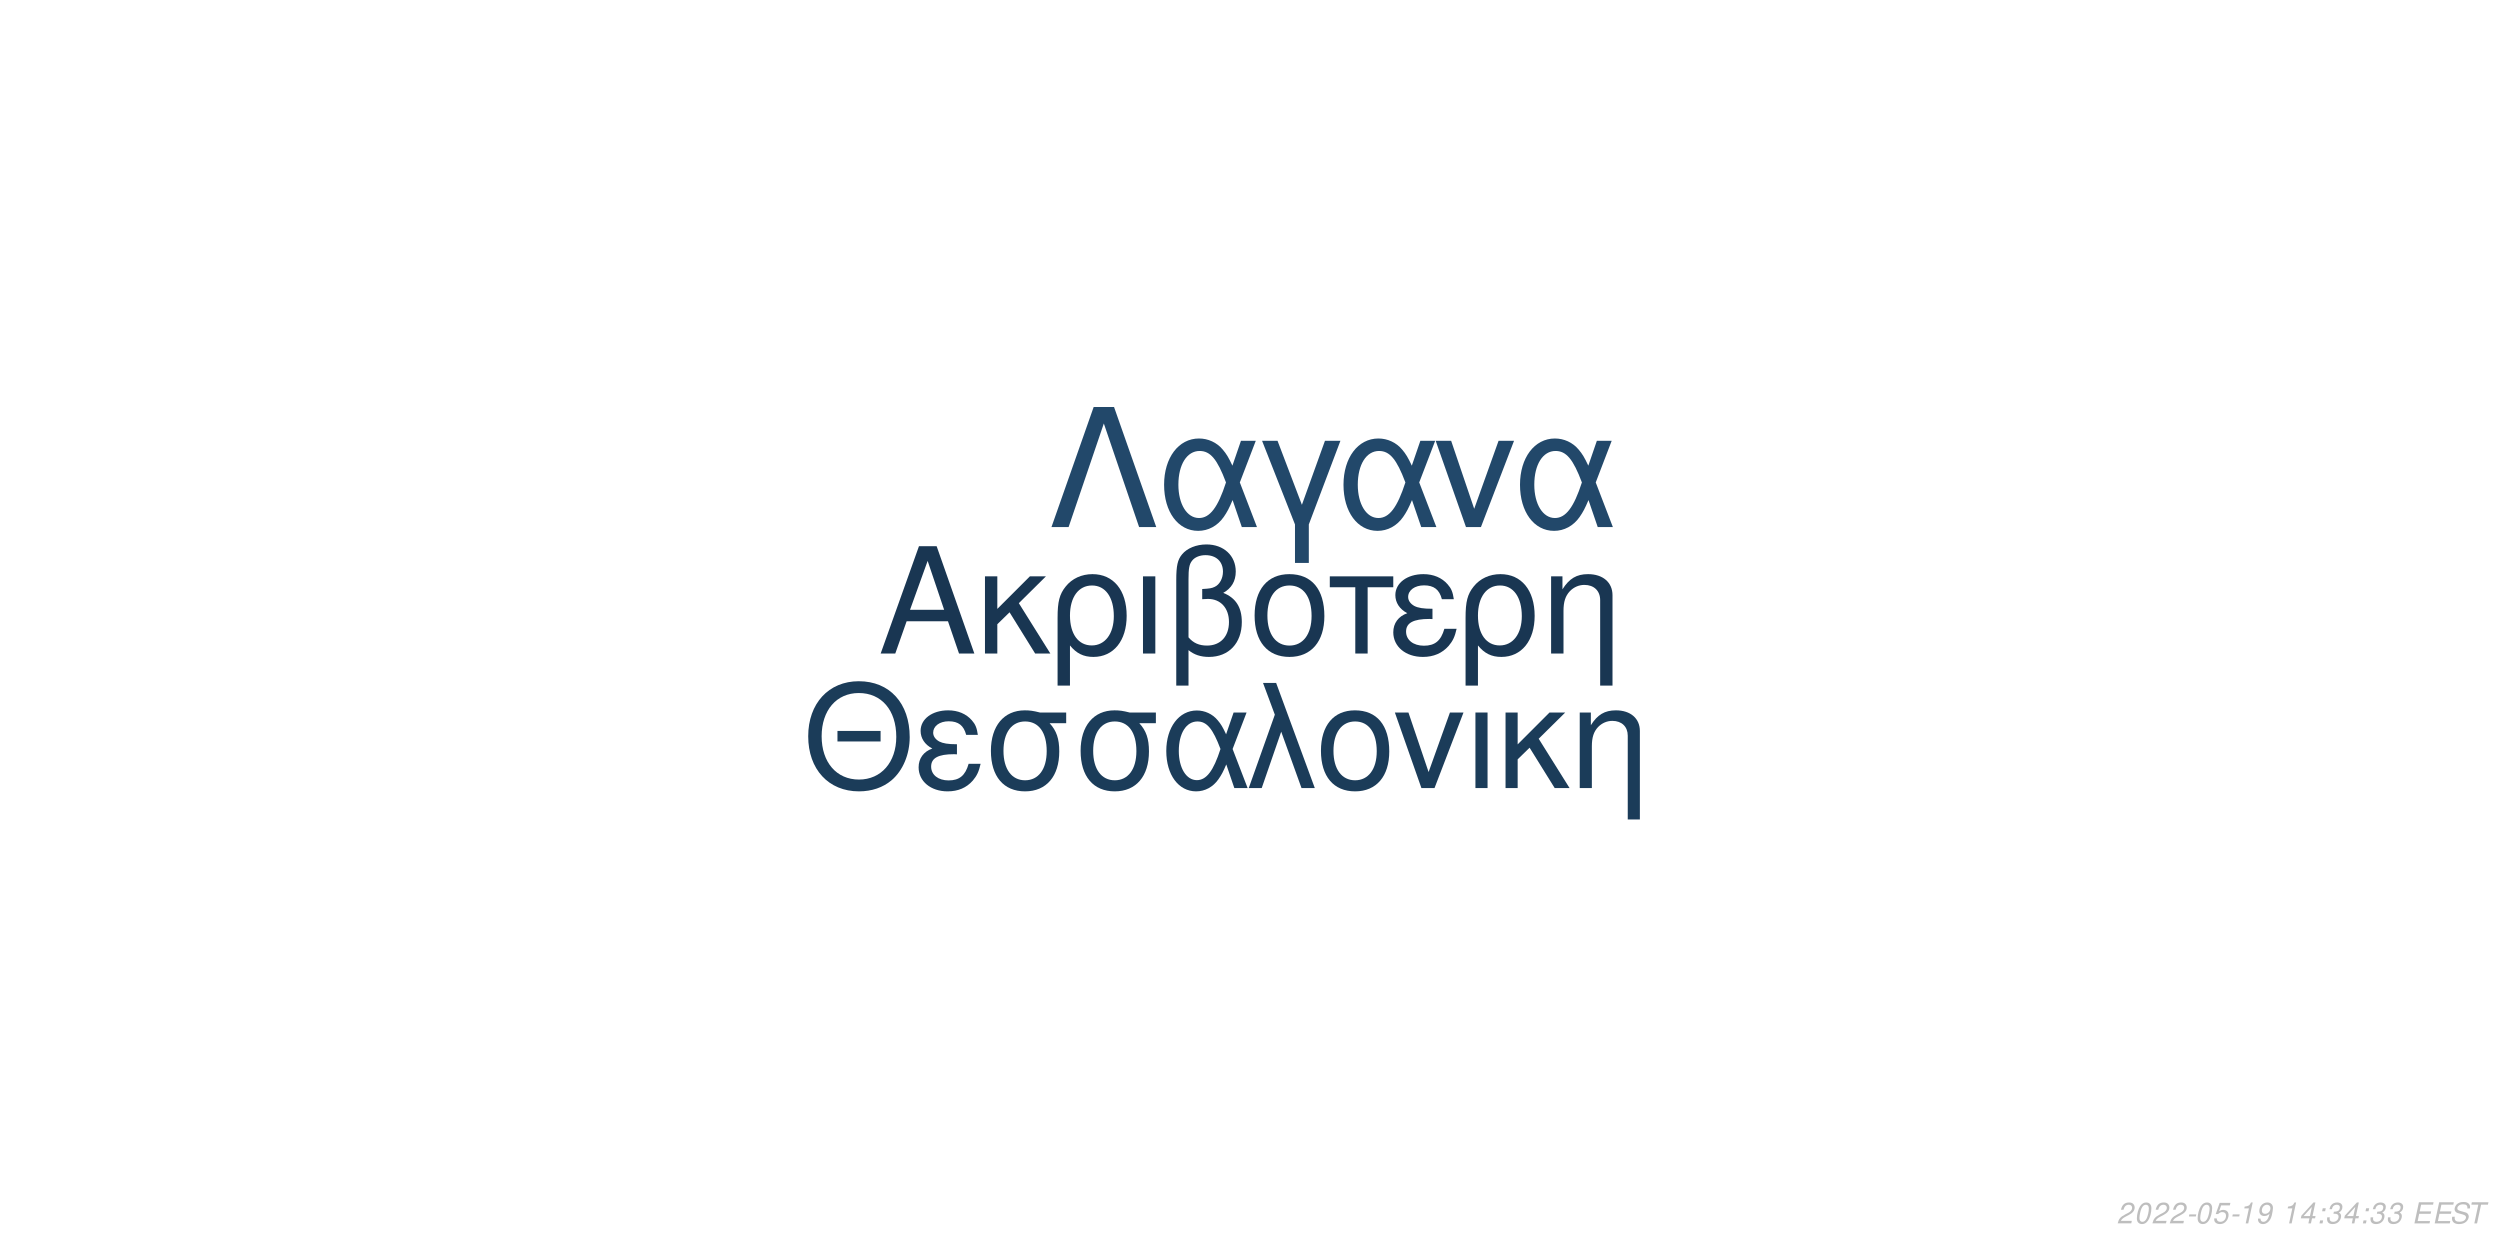
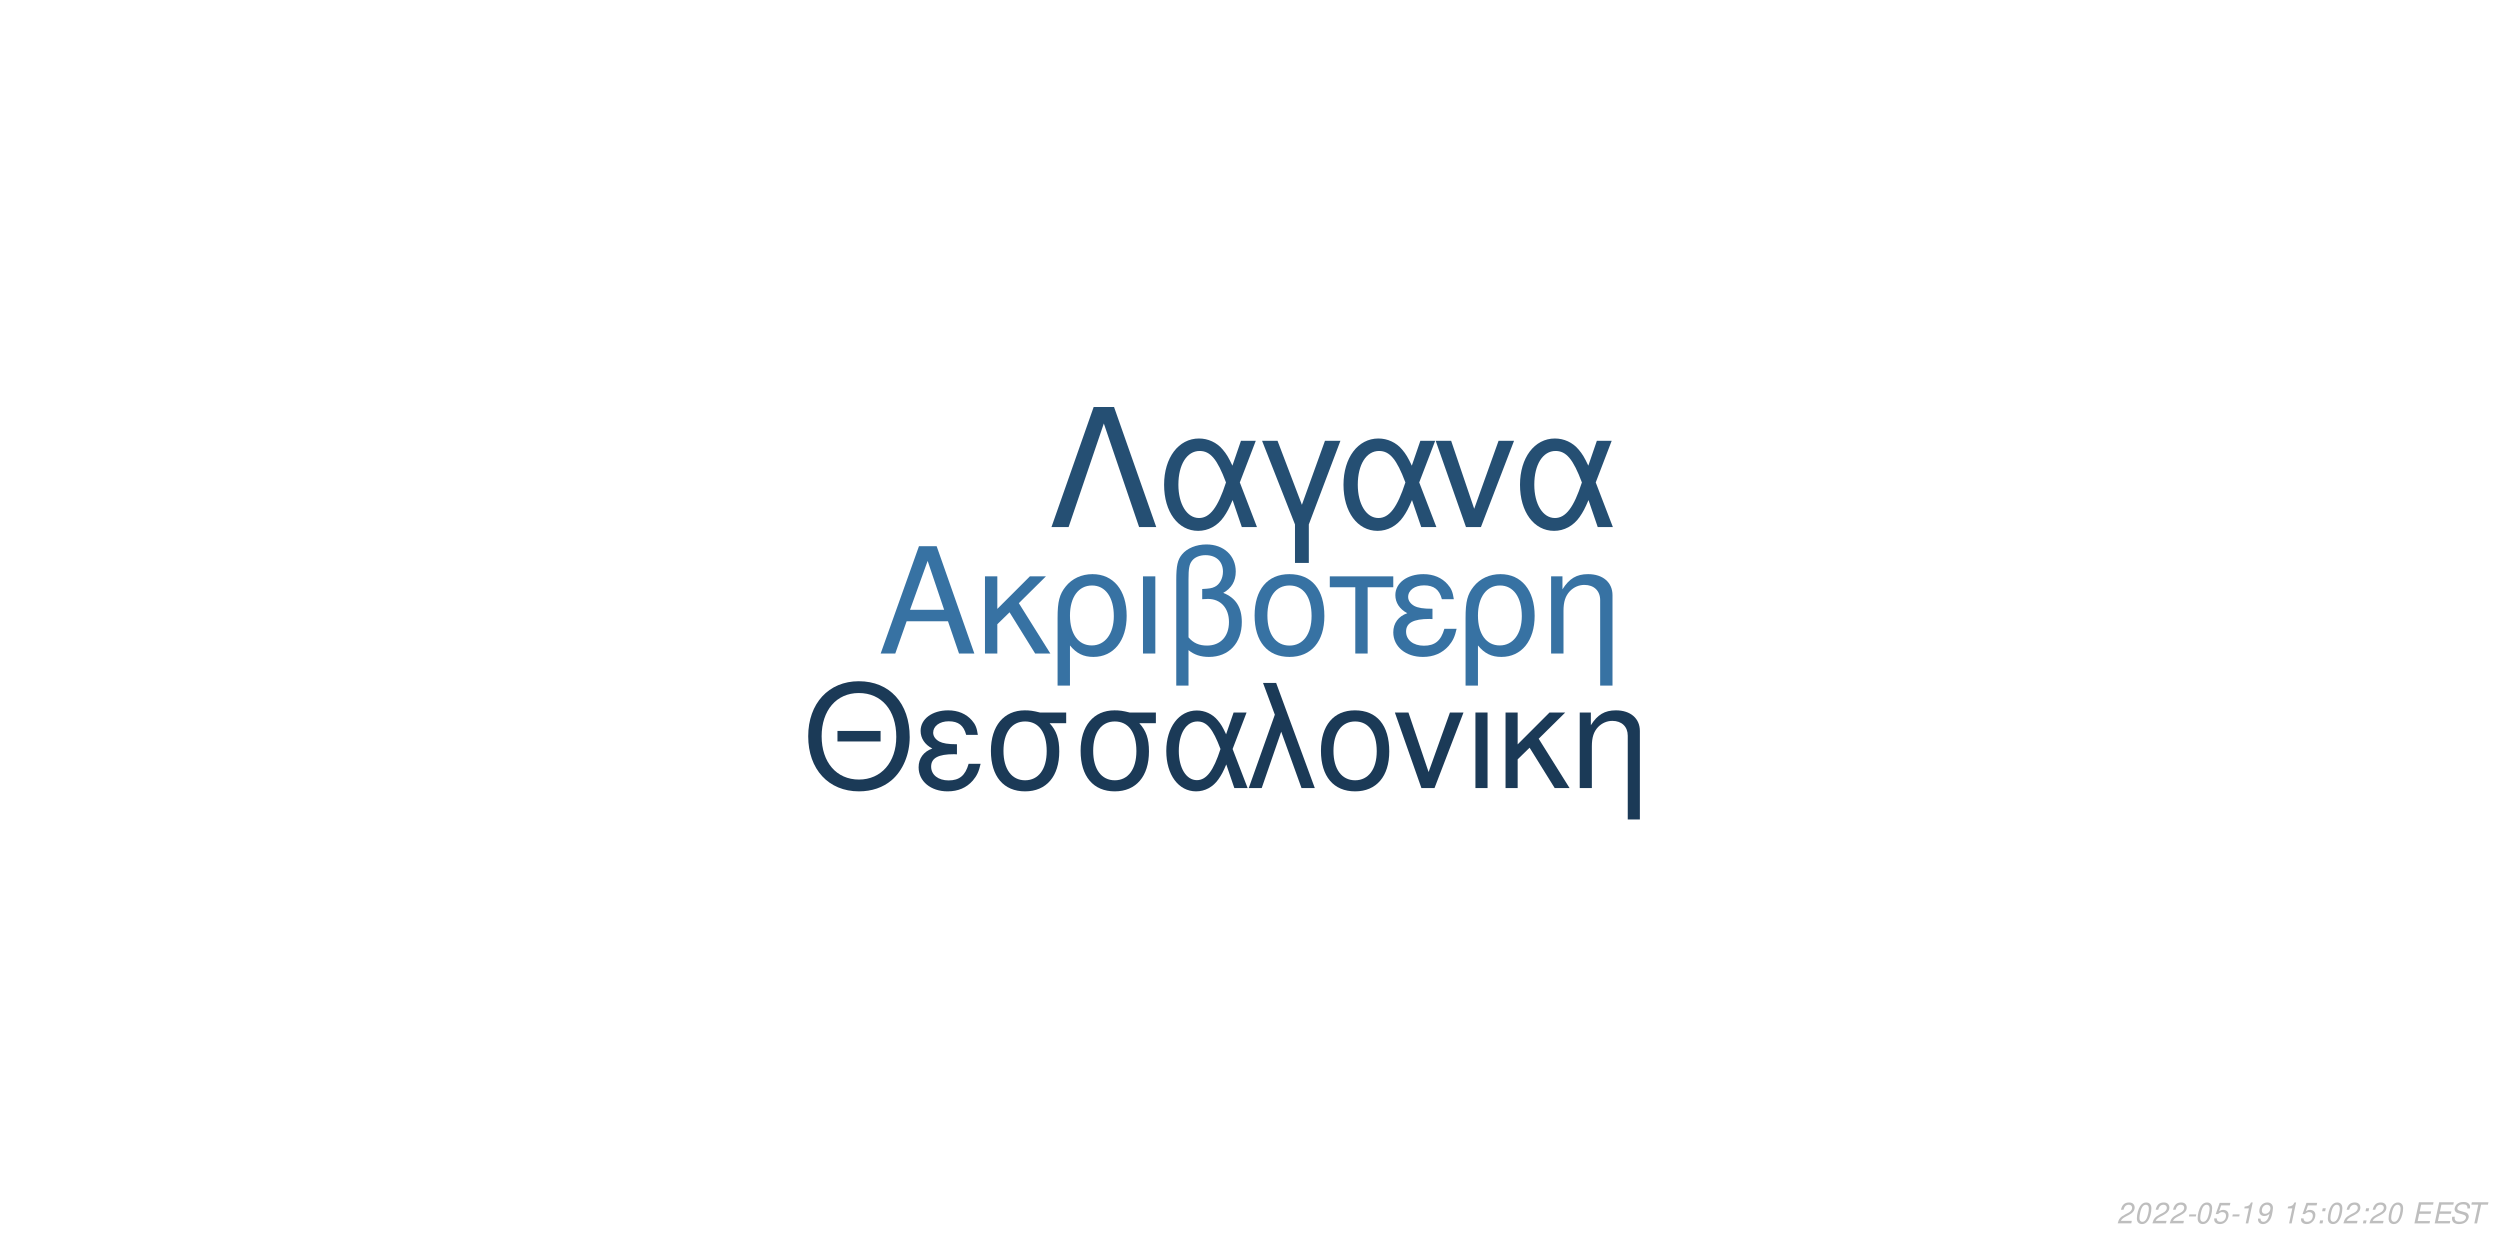
<svg xmlns="http://www.w3.org/2000/svg" xmlns:xlink="http://www.w3.org/1999/xlink" width="864pt" height="432pt" viewBox="0 0 864 432" version="1.1">
  <defs>
    <g>
      <symbol overflow="visible" id="glyph0-0">
        <path style="stroke:none;" d="" />
      </symbol>
      <symbol overflow="visible" id="glyph0-1">
        <path style="stroke:none;" d="M 24.125 -11.141 L 27.938 0 L 33.234 0 L 20.203 -37.094 L 14.094 -37.094 L 0.859 0 L 5.906 0 L 9.828 -11.141 Z M 22.797 -15.109 L 11 -15.109 L 17.094 -32.016 Z M 22.797 -15.109 " />
      </symbol>
      <symbol overflow="visible" id="glyph0-2">
        <path style="stroke:none;" d="M 7.172 -15.422 L 7.172 -26.672 L 2.906 -26.672 L 2.906 0 L 7.172 0 L 7.172 -10.125 L 11.406 -14.25 L 20.25 0 L 25.5 0 L 14.609 -17.406 L 23.969 -26.672 L 18.422 -26.672 Z M 7.172 -15.422 " />
      </symbol>
      <symbol overflow="visible" id="glyph0-3">
        <path style="stroke:none;" d="M 3 11.094 L 7.281 11.094 L 7.281 -2.797 C 9.516 -0.047 11.953 1.172 15.375 1.172 C 22.344 1.172 26.875 -4.422 26.875 -13.031 C 26.875 -21.891 22.297 -27.438 15.062 -27.438 C 11.297 -27.438 7.984 -25.906 5.797 -23.156 C 3.672 -20.516 3 -17.969 3 -12.359 Z M 14.906 -23.516 C 19.547 -23.516 22.438 -19.438 22.438 -12.922 C 22.438 -6.812 19.391 -2.797 14.812 -2.797 C 10.172 -2.797 7.281 -6.766 7.281 -13.125 C 7.281 -19.484 10.234 -23.516 14.906 -23.516 Z M 14.906 -23.516 " />
      </symbol>
      <symbol overflow="visible" id="glyph0-4">
        <path style="stroke:none;" d="M 3.516 0 L 7.781 0 L 7.781 -26.672 L 3.516 -26.672 Z M 3.516 0 " />
      </symbol>
      <symbol overflow="visible" id="glyph0-5">
        <path style="stroke:none;" d="M 4.016 11.094 L 8.25 11.094 L 8.25 -1.172 C 10.172 0.406 12.422 1.172 15.312 1.172 C 22.188 1.172 26.672 -3.609 26.672 -10.891 C 26.672 -15.984 24.578 -19.234 20.25 -20.969 C 23.109 -22.547 24.578 -25.031 24.578 -28.344 C 24.578 -33.844 20.406 -37.703 14.453 -37.703 C 10.938 -37.703 7.734 -36.391 6 -34.25 C 4.484 -32.422 4.016 -30.328 4.016 -25.391 Z M 8.25 -25.656 C 8.25 -29.359 8.5 -30.844 9.469 -32.062 C 10.375 -33.281 12.156 -34 14.094 -34 C 17.812 -34 20.156 -31.812 20.156 -28.297 C 20.156 -25.953 18.984 -23.812 17.297 -23.047 C 16.281 -22.547 15.469 -22.438 12.984 -22.297 L 12.984 -18.781 C 13.734 -18.828 14.344 -18.875 14.969 -18.875 C 19.344 -18.875 22.234 -15.719 22.234 -10.891 C 22.234 -5.906 19.281 -2.75 14.656 -2.75 C 11.953 -2.75 9.922 -3.609 8.25 -5.594 Z M 8.25 -25.656 " />
      </symbol>
      <symbol overflow="visible" id="glyph0-6">
        <path style="stroke:none;" d="M 14.094 -27.438 C 6.562 -27.438 2.094 -22.094 2.094 -13.125 C 2.094 -4.125 6.562 1.172 14.141 1.172 C 21.672 1.172 26.203 -4.172 26.203 -12.922 C 26.203 -22.188 21.828 -27.438 14.094 -27.438 Z M 14.141 -23.516 C 18.938 -23.516 21.781 -19.594 21.781 -12.984 C 21.781 -6.672 18.828 -2.75 14.141 -2.75 C 9.422 -2.75 6.516 -6.672 6.516 -13.125 C 6.516 -19.594 9.422 -23.516 14.141 -23.516 Z M 14.141 -23.516 " />
      </symbol>
      <symbol overflow="visible" id="glyph0-7">
        <path style="stroke:none;" d="M 7.891 0 L 12.156 0 L 12.156 -22.906 L 21.016 -22.906 L 21.016 -26.672 L -0.922 -26.672 L -0.922 -22.906 L 7.891 -22.906 Z M 7.891 0 " />
      </symbol>
      <symbol overflow="visible" id="glyph0-8">
        <path style="stroke:none;" d="M 14.562 -15.469 C 11.344 -15.469 9.562 -15.781 8.297 -16.438 C 6.922 -17.203 6.156 -18.328 6.156 -19.547 C 6.156 -21.891 8.453 -23.562 11.656 -23.562 C 15.062 -23.562 16.953 -22.094 17.812 -18.781 L 21.938 -18.781 C 21.578 -21.266 21.062 -22.5 19.797 -23.922 C 17.812 -26.203 14.906 -27.438 11.453 -27.438 C 5.797 -27.438 1.734 -24.375 1.734 -20.203 C 1.734 -17.609 3.156 -15.375 5.859 -13.938 C 2.797 -12.875 1.016 -10.484 1.016 -7.328 C 1.016 -2.391 5.297 1.172 11.25 1.172 C 14.969 1.172 17.906 -0.109 20.156 -2.641 C 21.578 -4.328 22.297 -5.797 22.906 -8.547 L 18.672 -8.547 C 17.5 -4.422 15.422 -2.703 11.609 -2.703 C 7.938 -2.703 5.438 -4.688 5.438 -7.578 C 5.438 -10.578 7.938 -11.953 13.484 -11.953 C 13.641 -11.953 14.094 -11.953 14.562 -11.906 Z M 14.562 -15.469 " />
      </symbol>
      <symbol overflow="visible" id="glyph0-9">
        <path style="stroke:none;" d="M 3.562 -26.672 L 3.562 0 L 7.844 0 L 7.844 -14.703 C 7.844 -17.906 8.5 -19.891 10.031 -21.531 C 11.406 -22.953 13.188 -23.719 15.062 -23.719 C 18.375 -23.719 20.516 -21.672 20.516 -18.469 L 20.516 11.094 L 24.781 11.094 L 24.781 -20.156 C 24.781 -24.578 21.469 -27.438 16.328 -27.438 C 12.359 -27.438 9.828 -25.906 7.484 -22.188 L 7.484 -26.672 Z M 3.562 -26.672 " />
      </symbol>
      <symbol overflow="visible" id="glyph1-0">
        <path style="stroke:none;" d="" />
      </symbol>
      <symbol overflow="visible" id="glyph1-1">
        <path style="stroke:none;" d="M 26.859 -19.734 L 11.953 -19.734 L 11.953 -16.094 L 26.859 -16.094 Z M 19.328 -36.922 C 8.922 -36.922 1.844 -29.25 1.844 -17.891 C 1.844 -6.484 8.875 1.141 19.391 1.141 C 23.812 1.141 27.703 -0.203 30.641 -2.688 C 34.578 -6.031 36.922 -11.656 36.922 -17.594 C 36.922 -29.297 30 -36.922 19.328 -36.922 Z M 19.328 -32.844 C 27.203 -32.844 32.281 -26.906 32.281 -17.688 C 32.281 -8.922 27.062 -2.938 19.391 -2.938 C 11.609 -2.938 6.484 -8.922 6.484 -17.891 C 6.484 -26.859 11.609 -32.844 19.328 -32.844 Z M 19.328 -32.844 " />
      </symbol>
      <symbol overflow="visible" id="glyph1-2">
        <path style="stroke:none;" d="M 14.25 -15.141 C 11.109 -15.141 9.375 -15.453 8.125 -16.094 C 6.781 -16.844 6.031 -17.938 6.031 -19.141 C 6.031 -21.422 8.266 -23.078 11.406 -23.078 C 14.75 -23.078 16.594 -21.625 17.438 -18.391 L 21.469 -18.391 C 21.125 -20.828 20.625 -22.031 19.391 -23.422 C 17.438 -25.656 14.594 -26.859 11.219 -26.859 C 5.688 -26.859 1.688 -23.875 1.688 -19.781 C 1.688 -17.234 3.094 -15.047 5.734 -13.656 C 2.734 -12.609 1 -10.266 1 -7.172 C 1 -2.344 5.188 1.141 11.016 1.141 C 14.656 1.141 17.547 -0.094 19.734 -2.594 C 21.125 -4.234 21.828 -5.688 22.422 -8.375 L 18.281 -8.375 C 17.141 -4.328 15.094 -2.641 11.359 -2.641 C 7.766 -2.641 5.328 -4.578 5.328 -7.422 C 5.328 -10.359 7.766 -11.703 13.203 -11.703 C 13.359 -11.703 13.797 -11.703 14.25 -11.656 Z M 14.25 -15.141 " />
      </symbol>
      <symbol overflow="visible" id="glyph1-3">
        <path style="stroke:none;" d="M 29 -26.109 L 19.938 -26.109 C 17.594 -26.703 16.438 -26.859 14.703 -26.859 C 7.469 -26.859 2.984 -21.469 2.984 -12.859 C 2.984 -4.031 7.375 1.141 14.797 1.141 C 22.172 1.141 26.609 -4.078 26.609 -12.656 C 26.609 -17.047 25.656 -19.828 23.266 -22.422 L 29 -22.422 Z M 14.797 -23.016 C 19.531 -23.016 22.266 -19.234 22.266 -12.75 C 22.266 -6.531 19.438 -2.688 14.797 -2.688 C 10.172 -2.688 7.328 -6.531 7.328 -12.859 C 7.328 -19.188 10.172 -23.016 14.797 -23.016 Z M 14.797 -23.016 " />
      </symbol>
      <symbol overflow="visible" id="glyph1-4">
        <path style="stroke:none;" d="M 29.344 -26.109 L 24.859 -26.109 L 22.266 -18.578 C 21.125 -21.031 20.484 -22.125 19.328 -23.469 C 17.547 -25.609 14.906 -26.812 12.156 -26.812 C 5.984 -26.812 1.594 -20.984 1.594 -12.812 C 1.594 -4.578 5.828 1.141 11.906 1.141 C 14.953 1.141 17.734 -0.344 19.625 -3.047 C 20.672 -4.531 21.281 -5.688 22.328 -8.172 L 25.109 0 L 29.703 0 L 24.516 -13.5 Z M 20.328 -13.5 C 17.891 -5.922 15.453 -2.734 12.156 -2.734 C 8.516 -2.734 5.922 -6.922 5.922 -12.812 C 5.922 -18.938 8.516 -23.016 12.359 -23.016 C 15.594 -23.016 17.688 -20.531 20.328 -13.5 Z M 20.328 -13.5 " />
      </symbol>
      <symbol overflow="visible" id="glyph1-5">
        <path style="stroke:none;" d="M 1.094 0 L 5.578 0 L 12.312 -19.484 L 19.328 0 L 23.922 0 L 10.562 -36.328 L 6.031 -36.328 L 10.109 -25.359 Z M 1.094 0 " />
      </symbol>
      <symbol overflow="visible" id="glyph1-6">
        <path style="stroke:none;" d="M 13.797 -26.859 C 6.422 -26.859 2.047 -21.625 2.047 -12.859 C 2.047 -4.031 6.422 1.141 13.859 1.141 C 21.234 1.141 25.656 -4.078 25.656 -12.656 C 25.656 -21.719 21.375 -26.859 13.797 -26.859 Z M 13.859 -23.016 C 18.531 -23.016 21.328 -19.188 21.328 -12.703 C 21.328 -6.531 18.438 -2.688 13.859 -2.688 C 9.219 -2.688 6.375 -6.531 6.375 -12.859 C 6.375 -19.188 9.219 -23.016 13.859 -23.016 Z M 13.859 -23.016 " />
      </symbol>
      <symbol overflow="visible" id="glyph1-7">
        <path style="stroke:none;" d="M 14.297 0 L 24.312 -26.109 L 19.625 -26.109 L 12.25 -5.531 L 5.281 -26.109 L 0.594 -26.109 L 9.766 0 Z M 14.297 0 " />
      </symbol>
      <symbol overflow="visible" id="glyph1-8">
        <path style="stroke:none;" d="M 3.438 0 L 7.625 0 L 7.625 -26.109 L 3.438 -26.109 Z M 3.438 0 " />
      </symbol>
      <symbol overflow="visible" id="glyph1-9">
        <path style="stroke:none;" d="M 7.031 -15.094 L 7.031 -26.109 L 2.844 -26.109 L 2.844 0 L 7.031 0 L 7.031 -9.922 L 11.156 -13.953 L 19.828 0 L 24.969 0 L 14.297 -17.047 L 23.469 -26.109 L 18.031 -26.109 Z M 7.031 -15.094 " />
      </symbol>
      <symbol overflow="visible" id="glyph1-10">
        <path style="stroke:none;" d="M 3.484 -26.109 L 3.484 0 L 7.672 0 L 7.672 -14.406 C 7.672 -17.547 8.328 -19.484 9.812 -21.078 C 11.156 -22.469 12.906 -23.219 14.75 -23.219 C 17.984 -23.219 20.078 -21.234 20.078 -18.094 L 20.078 10.859 L 24.266 10.859 L 24.266 -19.734 C 24.266 -24.062 21.031 -26.859 16 -26.859 C 12.109 -26.859 9.609 -25.359 7.328 -21.719 L 7.328 -26.109 Z M 3.484 -26.109 " />
      </symbol>
      <symbol overflow="visible" id="glyph2-0">
        <path style="stroke:none;" d="" />
      </symbol>
      <symbol overflow="visible" id="glyph2-1">
        <path style="stroke:none;" d="M 22.531 -41.484 L 15.484 -41.484 L 0.906 0 L 6.828 0 L 19 -35.797 L 31.188 0 L 37.109 0 Z M 22.531 -41.484 " />
      </symbol>
      <symbol overflow="visible" id="glyph2-2">
        <path style="stroke:none;" d="M 33.516 -29.812 L 28.391 -29.812 L 25.438 -21.219 C 24.125 -24.016 23.391 -25.266 22.078 -26.797 C 20.031 -29.25 17.016 -30.609 13.891 -30.609 C 6.828 -30.609 1.828 -23.953 1.828 -14.625 C 1.828 -5.234 6.656 1.312 13.594 1.312 C 17.078 1.312 20.266 -0.391 22.422 -3.469 C 23.609 -5.172 24.297 -6.484 25.5 -9.328 L 28.688 0 L 33.922 0 L 28 -15.422 Z M 23.219 -15.422 C 20.422 -6.766 17.641 -3.125 13.891 -3.125 C 9.734 -3.125 6.766 -7.906 6.766 -14.625 C 6.766 -21.625 9.734 -26.297 14.109 -26.297 C 17.812 -26.297 20.203 -23.453 23.219 -15.422 Z M 23.219 -15.422 " />
      </symbol>
      <symbol overflow="visible" id="glyph2-3">
        <path style="stroke:none;" d="M 12.062 12.406 L 16.844 12.406 L 16.844 -0.906 L 27.766 -29.812 L 22.422 -29.812 L 14.453 -7.688 L 6.031 -29.812 L 0.688 -29.812 L 12.062 -0.906 Z M 12.062 12.406 " />
      </symbol>
      <symbol overflow="visible" id="glyph2-4">
        <path style="stroke:none;" d="M 16.328 0 L 27.766 -29.812 L 22.422 -29.812 L 14 -6.312 L 6.031 -29.812 L 0.688 -29.812 L 11.156 0 Z M 16.328 0 " />
      </symbol>
      <symbol overflow="visible" id="glyph3-0">
        <path style="stroke:none;" d="" />
      </symbol>
      <symbol overflow="visible" id="glyph3-1">
        <path style="stroke:none;" d="M 5.234 -0.875 L 1.469 -0.875 C 1.641 -1.375 2.203 -1.891 3.109 -2.344 L 4.234 -2.938 C 5.562 -3.625 6.219 -4.469 6.219 -5.484 C 6.219 -5.938 6.062 -6.359 5.797 -6.656 C 5.469 -7.047 4.984 -7.234 4.312 -7.234 C 2.766 -7.234 1.891 -6.453 1.484 -4.734 L 2.375 -4.734 C 2.484 -5.188 2.609 -5.484 2.797 -5.75 C 3.094 -6.203 3.609 -6.453 4.188 -6.453 C 4.891 -6.453 5.344 -6.031 5.344 -5.375 C 5.344 -4.703 4.859 -4.094 4.016 -3.656 L 2.984 -3.125 C 1.234 -2.188 0.797 -1.656 0.344 -0.016 L 5.047 -0.016 Z M 5.234 -0.875 " />
      </symbol>
      <symbol overflow="visible" id="glyph3-2">
        <path style="stroke:none;" d="M 4.203 -7.234 C 3.375 -7.234 2.688 -6.812 2.125 -5.984 C 1.484 -5.047 0.984 -3.188 0.984 -1.734 C 0.984 -1.109 1.172 -0.562 1.484 -0.266 C 1.797 0.047 2.281 0.234 2.766 0.234 C 3.625 0.234 4.281 -0.156 4.859 -1.016 C 5.516 -1.953 6 -3.797 6 -5.266 C 6 -6.5 5.328 -7.234 4.203 -7.234 Z M 4.094 -6.453 C 4.734 -6.453 5.125 -5.984 5.125 -5.156 C 5.125 -4.203 4.781 -2.625 4.406 -1.812 C 3.984 -0.938 3.516 -0.547 2.875 -0.547 C 2.25 -0.547 1.875 -1.031 1.875 -1.828 C 1.875 -2.797 2.203 -4.344 2.594 -5.203 C 2.984 -6.047 3.453 -6.453 4.094 -6.453 Z M 4.094 -6.453 " />
      </symbol>
      <symbol overflow="visible" id="glyph3-3">
        <path style="stroke:none;" d="M 3.516 -3.125 L 1.125 -3.125 L 0.969 -2.406 L 3.359 -2.406 Z M 3.516 -3.125 " />
      </symbol>
      <symbol overflow="visible" id="glyph3-4">
        <path style="stroke:none;" d="M 6.297 -7.094 L 2.594 -7.094 L 1.234 -3.234 L 2.047 -3.234 C 2.656 -3.766 2.938 -3.906 3.531 -3.906 C 4.328 -3.906 4.797 -3.453 4.797 -2.688 C 4.797 -1.438 3.969 -0.547 2.828 -0.547 C 2.031 -0.547 1.609 -0.938 1.578 -1.734 L 0.703 -1.734 L 0.703 -1.516 C 0.703 -0.938 0.844 -0.547 1.188 -0.266 C 1.562 0.062 2.078 0.234 2.703 0.234 C 3.656 0.234 4.391 -0.156 4.984 -0.922 C 5.422 -1.5 5.672 -2.234 5.672 -2.953 C 5.672 -4 4.938 -4.672 3.812 -4.672 C 3.328 -4.672 2.906 -4.547 2.406 -4.234 L 3.109 -6.219 L 6.109 -6.219 Z M 6.297 -7.094 " />
      </symbol>
      <symbol overflow="visible" id="glyph3-5">
        <path style="stroke:none;" d="M 3.703 -5.188 L 2.594 0 L 3.469 0 L 5.016 -7.234 L 4.438 -7.234 C 3.906 -6.156 3.688 -6.016 2.234 -5.812 L 2.109 -5.188 Z M 3.703 -5.188 " />
      </symbol>
      <symbol overflow="visible" id="glyph3-6">
        <path style="stroke:none;" d="M 0.844 -1.656 C 0.844 -1.547 0.844 -1.438 0.844 -1.375 C 0.844 -0.406 1.531 0.234 2.578 0.234 C 3.203 0.234 3.766 0.016 4.297 -0.438 C 4.938 -1 5.312 -1.656 5.594 -2.719 C 5.844 -3.672 6.016 -4.766 6.016 -5.375 C 6.016 -5.844 5.844 -6.328 5.547 -6.656 C 5.203 -7.031 4.703 -7.234 4.062 -7.234 C 2.516 -7.234 1.297 -5.938 1.297 -4.266 C 1.297 -3.203 1.984 -2.547 3.047 -2.547 C 3.484 -2.547 3.953 -2.672 4.281 -2.891 C 4.406 -2.984 4.547 -3.078 4.828 -3.344 C 4.438 -1.484 3.703 -0.547 2.703 -0.547 C 2.109 -0.547 1.719 -0.938 1.719 -1.547 L 1.719 -1.656 Z M 3.953 -6.453 C 4.625 -6.453 5.141 -5.953 5.141 -5.281 C 5.141 -4.188 4.312 -3.312 3.297 -3.312 C 2.594 -3.312 2.172 -3.734 2.172 -4.453 C 2.172 -5.562 2.984 -6.453 3.953 -6.453 Z M 3.953 -6.453 " />
      </symbol>
      <symbol overflow="visible" id="glyph3-7">
        <path style="stroke:none;" d="" />
      </symbol>
      <symbol overflow="visible" id="glyph3-8">
-         <path style="stroke:none;" d="M 3.625 -1.75 L 3.266 0 L 4.141 0 L 4.516 -1.75 L 5.562 -1.75 L 5.734 -2.531 L 4.688 -2.531 L 5.688 -7.234 L 5.016 -7.234 L 0.844 -2.672 L 0.641 -1.75 Z M 3.797 -2.531 L 1.594 -2.531 L 4.469 -5.703 Z M 3.797 -2.531 " />
+         <path style="stroke:none;" d="M 2.359 -1.031 L 1.312 -1.031 L 1.094 0 L 2.141 0 Z M 3.266 -5.234 L 2.219 -5.234 L 2 -4.203 L 3.047 -4.203 Z M 3.266 -5.234 " />
      </symbol>
      <symbol overflow="visible" id="glyph3-9">
-         <path style="stroke:none;" d="M 2.359 -1.031 L 1.312 -1.031 L 1.094 0 L 2.141 0 Z M 3.266 -5.234 L 2.219 -5.234 L 2 -4.203 L 3.047 -4.203 Z M 3.266 -5.234 " />
+         <path style="stroke:none;" d="M 2.547 -3.312 L 6.5 -3.312 L 6.688 -4.141 L 2.719 -4.141 L 3.219 -6.469 L 7.344 -6.469 L 7.516 -7.297 L 2.453 -7.297 L 0.906 0 L 6.125 0 L 6.297 -0.812 L 2.016 -0.812 Z M 2.547 -3.312 " />
      </symbol>
      <symbol overflow="visible" id="glyph3-10">
-         <path style="stroke:none;" d="M 2.922 -3.312 C 3.125 -3.344 3.234 -3.344 3.375 -3.344 C 4.203 -3.344 4.688 -3 4.688 -2.406 C 4.688 -1.312 3.906 -0.547 2.781 -0.547 C 2.047 -0.547 1.594 -0.938 1.594 -1.562 C 1.594 -1.719 1.609 -1.844 1.656 -2.094 L 0.766 -2.094 C 0.734 -1.797 0.719 -1.641 0.719 -1.469 C 0.719 -0.375 1.406 0.234 2.641 0.234 C 3.547 0.234 4.297 -0.078 4.812 -0.656 C 5.266 -1.156 5.562 -1.875 5.562 -2.547 C 5.562 -3.125 5.344 -3.453 4.797 -3.734 C 5.641 -4.234 6.016 -4.844 6.016 -5.734 C 6.016 -6.656 5.312 -7.234 4.203 -7.234 C 3.375 -7.234 2.672 -6.938 2.188 -6.375 C 1.891 -6.031 1.703 -5.641 1.516 -4.906 L 2.391 -4.906 C 2.5 -5.359 2.594 -5.594 2.734 -5.812 C 3.047 -6.234 3.516 -6.453 4.078 -6.453 C 4.734 -6.453 5.141 -6.125 5.141 -5.578 C 5.141 -5.188 5.016 -4.797 4.797 -4.547 C 4.516 -4.234 4 -4.062 3.266 -4.062 L 3.078 -4.062 Z M 2.922 -3.312 " />
+         <path style="stroke:none;" d="M 7.062 -5.156 C 7.125 -5.438 7.141 -5.562 7.141 -5.703 C 7.141 -6.156 6.938 -6.594 6.594 -6.891 C 6.188 -7.25 5.656 -7.406 4.875 -7.406 C 3.844 -7.406 3.047 -7.125 2.5 -6.562 C 2.094 -6.141 1.781 -5.438 1.781 -4.922 C 1.781 -4.297 2.219 -3.766 2.891 -3.562 L 4.594 -3.094 C 5.406 -2.859 5.734 -2.578 5.734 -2.094 C 5.734 -1.781 5.547 -1.406 5.266 -1.141 C 4.844 -0.766 4.266 -0.578 3.453 -0.578 C 2.328 -0.578 1.812 -0.984 1.812 -1.906 C 1.812 -2.047 1.812 -2.125 1.844 -2.312 L 0.984 -2.312 C 0.906 -2.062 0.891 -1.906 0.891 -1.688 C 0.891 -0.484 1.797 0.234 3.297 0.234 C 4.359 0.234 5.234 -0.062 5.812 -0.609 C 6.344 -1.078 6.688 -1.797 6.688 -2.375 C 6.688 -2.641 6.609 -2.906 6.453 -3.156 C 6.234 -3.5 5.938 -3.703 5.469 -3.828 L 3.75 -4.312 C 2.984 -4.547 2.734 -4.734 2.734 -5.188 C 2.734 -5.547 2.875 -5.844 3.188 -6.109 C 3.547 -6.438 4.031 -6.594 4.703 -6.594 C 5.266 -6.594 5.688 -6.484 5.906 -6.297 C 6.094 -6.125 6.219 -5.797 6.219 -5.516 C 6.219 -5.422 6.203 -5.344 6.188 -5.156 Z M 7.062 -5.156 " />
      </symbol>
      <symbol overflow="visible" id="glyph3-11">
-         <path style="stroke:none;" d="M 2.547 -3.312 L 6.5 -3.312 L 6.688 -4.141 L 2.719 -4.141 L 3.219 -6.469 L 7.344 -6.469 L 7.516 -7.297 L 2.453 -7.297 L 0.906 0 L 6.125 0 L 6.297 -0.812 L 2.016 -0.812 Z M 2.547 -3.312 " />
-       </symbol>
-       <symbol overflow="visible" id="glyph3-12">
-         <path style="stroke:none;" d="M 7.062 -5.156 C 7.125 -5.438 7.141 -5.562 7.141 -5.703 C 7.141 -6.156 6.938 -6.594 6.594 -6.891 C 6.188 -7.25 5.656 -7.406 4.875 -7.406 C 3.844 -7.406 3.047 -7.125 2.5 -6.562 C 2.094 -6.141 1.781 -5.438 1.781 -4.922 C 1.781 -4.297 2.219 -3.766 2.891 -3.562 L 4.594 -3.094 C 5.406 -2.859 5.734 -2.578 5.734 -2.094 C 5.734 -1.781 5.547 -1.406 5.266 -1.141 C 4.844 -0.766 4.266 -0.578 3.453 -0.578 C 2.328 -0.578 1.812 -0.984 1.812 -1.906 C 1.812 -2.047 1.812 -2.125 1.844 -2.312 L 0.984 -2.312 C 0.906 -2.062 0.891 -1.906 0.891 -1.688 C 0.891 -0.484 1.797 0.234 3.297 0.234 C 4.359 0.234 5.234 -0.062 5.812 -0.609 C 6.344 -1.078 6.688 -1.797 6.688 -2.375 C 6.688 -2.641 6.609 -2.906 6.453 -3.156 C 6.234 -3.5 5.938 -3.703 5.469 -3.828 L 3.75 -4.312 C 2.984 -4.547 2.734 -4.734 2.734 -5.188 C 2.734 -5.547 2.875 -5.844 3.188 -6.109 C 3.547 -6.438 4.031 -6.594 4.703 -6.594 C 5.266 -6.594 5.688 -6.484 5.906 -6.297 C 6.094 -6.125 6.219 -5.797 6.219 -5.516 C 6.219 -5.422 6.203 -5.344 6.188 -5.156 Z M 7.062 -5.156 " />
-       </symbol>
-       <symbol overflow="visible" id="glyph3-13">
        <path style="stroke:none;" d="M 4.938 -6.469 L 7.312 -6.469 L 7.484 -7.297 L 1.75 -7.297 L 1.578 -6.469 L 3.984 -6.469 L 2.609 0 L 3.547 0 Z M 4.938 -6.469 " />
      </symbol>
    </g>
  </defs>
  <g id="surface1">
    <rect x="0" y="0" width="864" height="432" style="fill:rgb(100%,100%,100%);fill-opacity:1;stroke:none;" />
-     <g style="fill:rgb(9.804%,21.176%,32.157%);fill-opacity:1;">
+     <g style="fill:rgb(21.569%,44.706%,63.922%);fill-opacity:1;">
      <use xlink:href="#glyph0-1" x="303.5" y="225.861" />
      <use xlink:href="#glyph0-2" x="337.5" y="225.861" />
      <use xlink:href="#glyph0-3" x="362.5" y="225.861" />
      <use xlink:href="#glyph0-4" x="391.5" y="225.861" />
      <use xlink:href="#glyph0-5" x="402.5" y="225.861" />
      <use xlink:href="#glyph0-6" x="431.5" y="225.861" />
      <use xlink:href="#glyph0-7" x="460.5" y="225.861" />
      <use xlink:href="#glyph0-8" x="480.5" y="225.861" />
      <use xlink:href="#glyph0-3" x="503.5" y="225.861" />
      <use xlink:href="#glyph0-9" x="532.5" y="225.861" />
    </g>
-     <g style="fill:rgb(10.588%,23.529%,34.902%);fill-opacity:1;">
+     <g style="fill:rgb(10.588%,22.745%,34.118%);fill-opacity:1;">
      <use xlink:href="#glyph1-1" x="277.473" y="272.354" />
      <use xlink:href="#glyph1-2" x="316.473" y="272.354" />
      <use xlink:href="#glyph1-3" x="339.473" y="272.354" />
      <use xlink:href="#glyph1-3" x="370.473" y="272.354" />
      <use xlink:href="#glyph1-4" x="401.473" y="272.354" />
      <use xlink:href="#glyph1-5" x="430.473" y="272.354" />
      <use xlink:href="#glyph1-6" x="454.473" y="272.354" />
      <use xlink:href="#glyph1-7" x="481.473" y="272.354" />
      <use xlink:href="#glyph1-8" x="506.473" y="272.354" />
      <use xlink:href="#glyph1-9" x="517.473" y="272.354" />
      <use xlink:href="#glyph1-10" x="542.473" y="272.354" />
    </g>
-     <g style="fill:rgb(13.333%,28.235%,41.569%);fill-opacity:1;">
+     <g style="fill:rgb(14.51%,30.98%,45.098%);fill-opacity:1;">
      <use xlink:href="#glyph2-1" x="362.484" y="182.152" />
      <use xlink:href="#glyph2-2" x="400.484" y="182.152" />
      <use xlink:href="#glyph2-3" x="435.484" y="182.152" />
      <use xlink:href="#glyph2-2" x="462.484" y="182.152" />
      <use xlink:href="#glyph2-4" x="495.484" y="182.152" />
      <use xlink:href="#glyph2-2" x="523.484" y="182.152" />
    </g>
    <g style="fill:rgb(74.51%,74.51%,74.51%);fill-opacity:1;">
      <use xlink:href="#glyph3-1" x="731.52" y="422.81" />
      <use xlink:href="#glyph3-2" x="737.52" y="422.81" />
      <use xlink:href="#glyph3-1" x="743.52" y="422.81" />
      <use xlink:href="#glyph3-1" x="749.52" y="422.81" />
      <use xlink:href="#glyph3-3" x="755.52" y="422.81" />
      <use xlink:href="#glyph3-2" x="758.52" y="422.81" />
      <use xlink:href="#glyph3-4" x="764.52" y="422.81" />
      <use xlink:href="#glyph3-3" x="770.52" y="422.81" />
      <use xlink:href="#glyph3-5" x="773.52" y="422.81" />
      <use xlink:href="#glyph3-6" x="779.52" y="422.81" />
      <use xlink:href="#glyph3-7" x="785.52" y="422.81" />
      <use xlink:href="#glyph3-5" x="788.52" y="422.81" />
-       <use xlink:href="#glyph3-8" x="794.52" y="422.81" />
-       <use xlink:href="#glyph3-9" x="800.52" y="422.81" />
-       <use xlink:href="#glyph3-10" x="803.52" y="422.81" />
-       <use xlink:href="#glyph3-8" x="809.52" y="422.81" />
-       <use xlink:href="#glyph3-9" x="815.52" y="422.81" />
-       <use xlink:href="#glyph3-10" x="818.52" y="422.81" />
-       <use xlink:href="#glyph3-10" x="824.52" y="422.81" />
+       <use xlink:href="#glyph3-4" x="794.52" y="422.81" />
+       <use xlink:href="#glyph3-8" x="800.52" y="422.81" />
+       <use xlink:href="#glyph3-2" x="803.52" y="422.81" />
+       <use xlink:href="#glyph3-1" x="809.52" y="422.81" />
+       <use xlink:href="#glyph3-8" x="815.52" y="422.81" />
+       <use xlink:href="#glyph3-1" x="818.52" y="422.81" />
+       <use xlink:href="#glyph3-2" x="824.52" y="422.81" />
      <use xlink:href="#glyph3-7" x="830.52" y="422.81" />
-       <use xlink:href="#glyph3-11" x="833.52" y="422.81" />
-       <use xlink:href="#glyph3-11" x="840.52" y="422.81" />
-       <use xlink:href="#glyph3-12" x="846.52" y="422.81" />
-       <use xlink:href="#glyph3-13" x="852.52" y="422.81" />
+       <use xlink:href="#glyph3-9" x="833.52" y="422.81" />
+       <use xlink:href="#glyph3-9" x="840.52" y="422.81" />
+       <use xlink:href="#glyph3-10" x="846.52" y="422.81" />
+       <use xlink:href="#glyph3-11" x="852.52" y="422.81" />
    </g>
  </g>
</svg>
